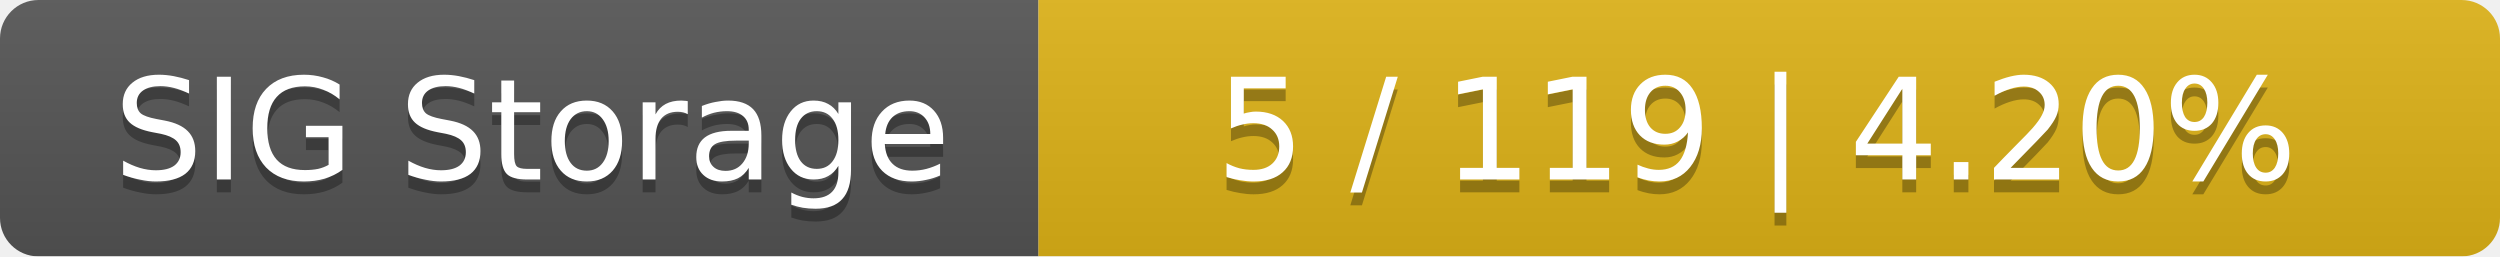
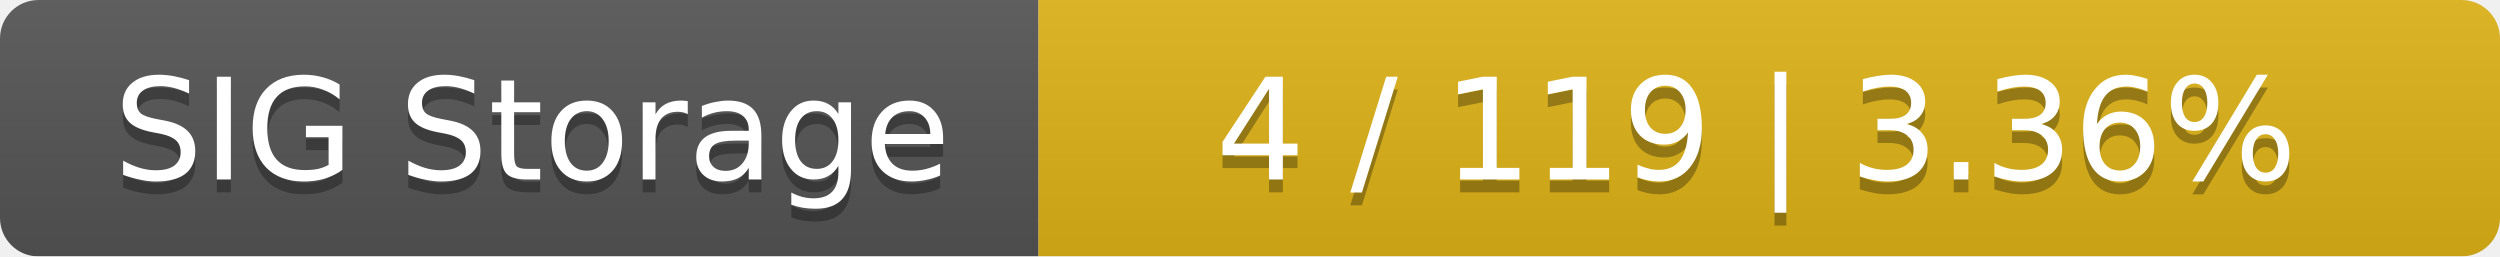
<svg xmlns="http://www.w3.org/2000/svg" width="195" height="20">
  <linearGradient id="smooth" x2="0" y2="100%">
    <stop offset="0" stop-color="#bbb" stop-opacity=".1" />
    <stop offset="1" stop-opacity=".1" />
  </linearGradient>
  <mask id="round">
    <rect width="195" height="20" rx="3" fill="#fff" />
  </mask>
  <g mask="url(#round)">
    <rect width="81" height="20" fill="#555" />
    <rect x="81" width="114" height="20" fill="#dfb317" />
    <rect width="195" height="20" fill="url(#smooth)" />
  </g>
  <g fill="#fff" text-anchor="middle" font-family="DejaVu Sans,Verdana,Geneva,sans-serif" font-size="11">
    <text x="41.5" y="15" fill="#010101" fill-opacity=".3">SIG Storage</text>
    <text x="41.5" y="14">SIG Storage</text>
-     <text x="137" y="15" fill="#010101" fill-opacity=".3">5 / 119    |    4.20%</text>
-     <text x="137" y="14">5 / 119    |    4.20%</text>
+     <text x="137" y="15" fill="#010101" fill-opacity=".3">4 / 119    |    3.36%</text>
+     <text x="137" y="14">4 / 119    |    3.36%</text>
  </g>
</svg>
